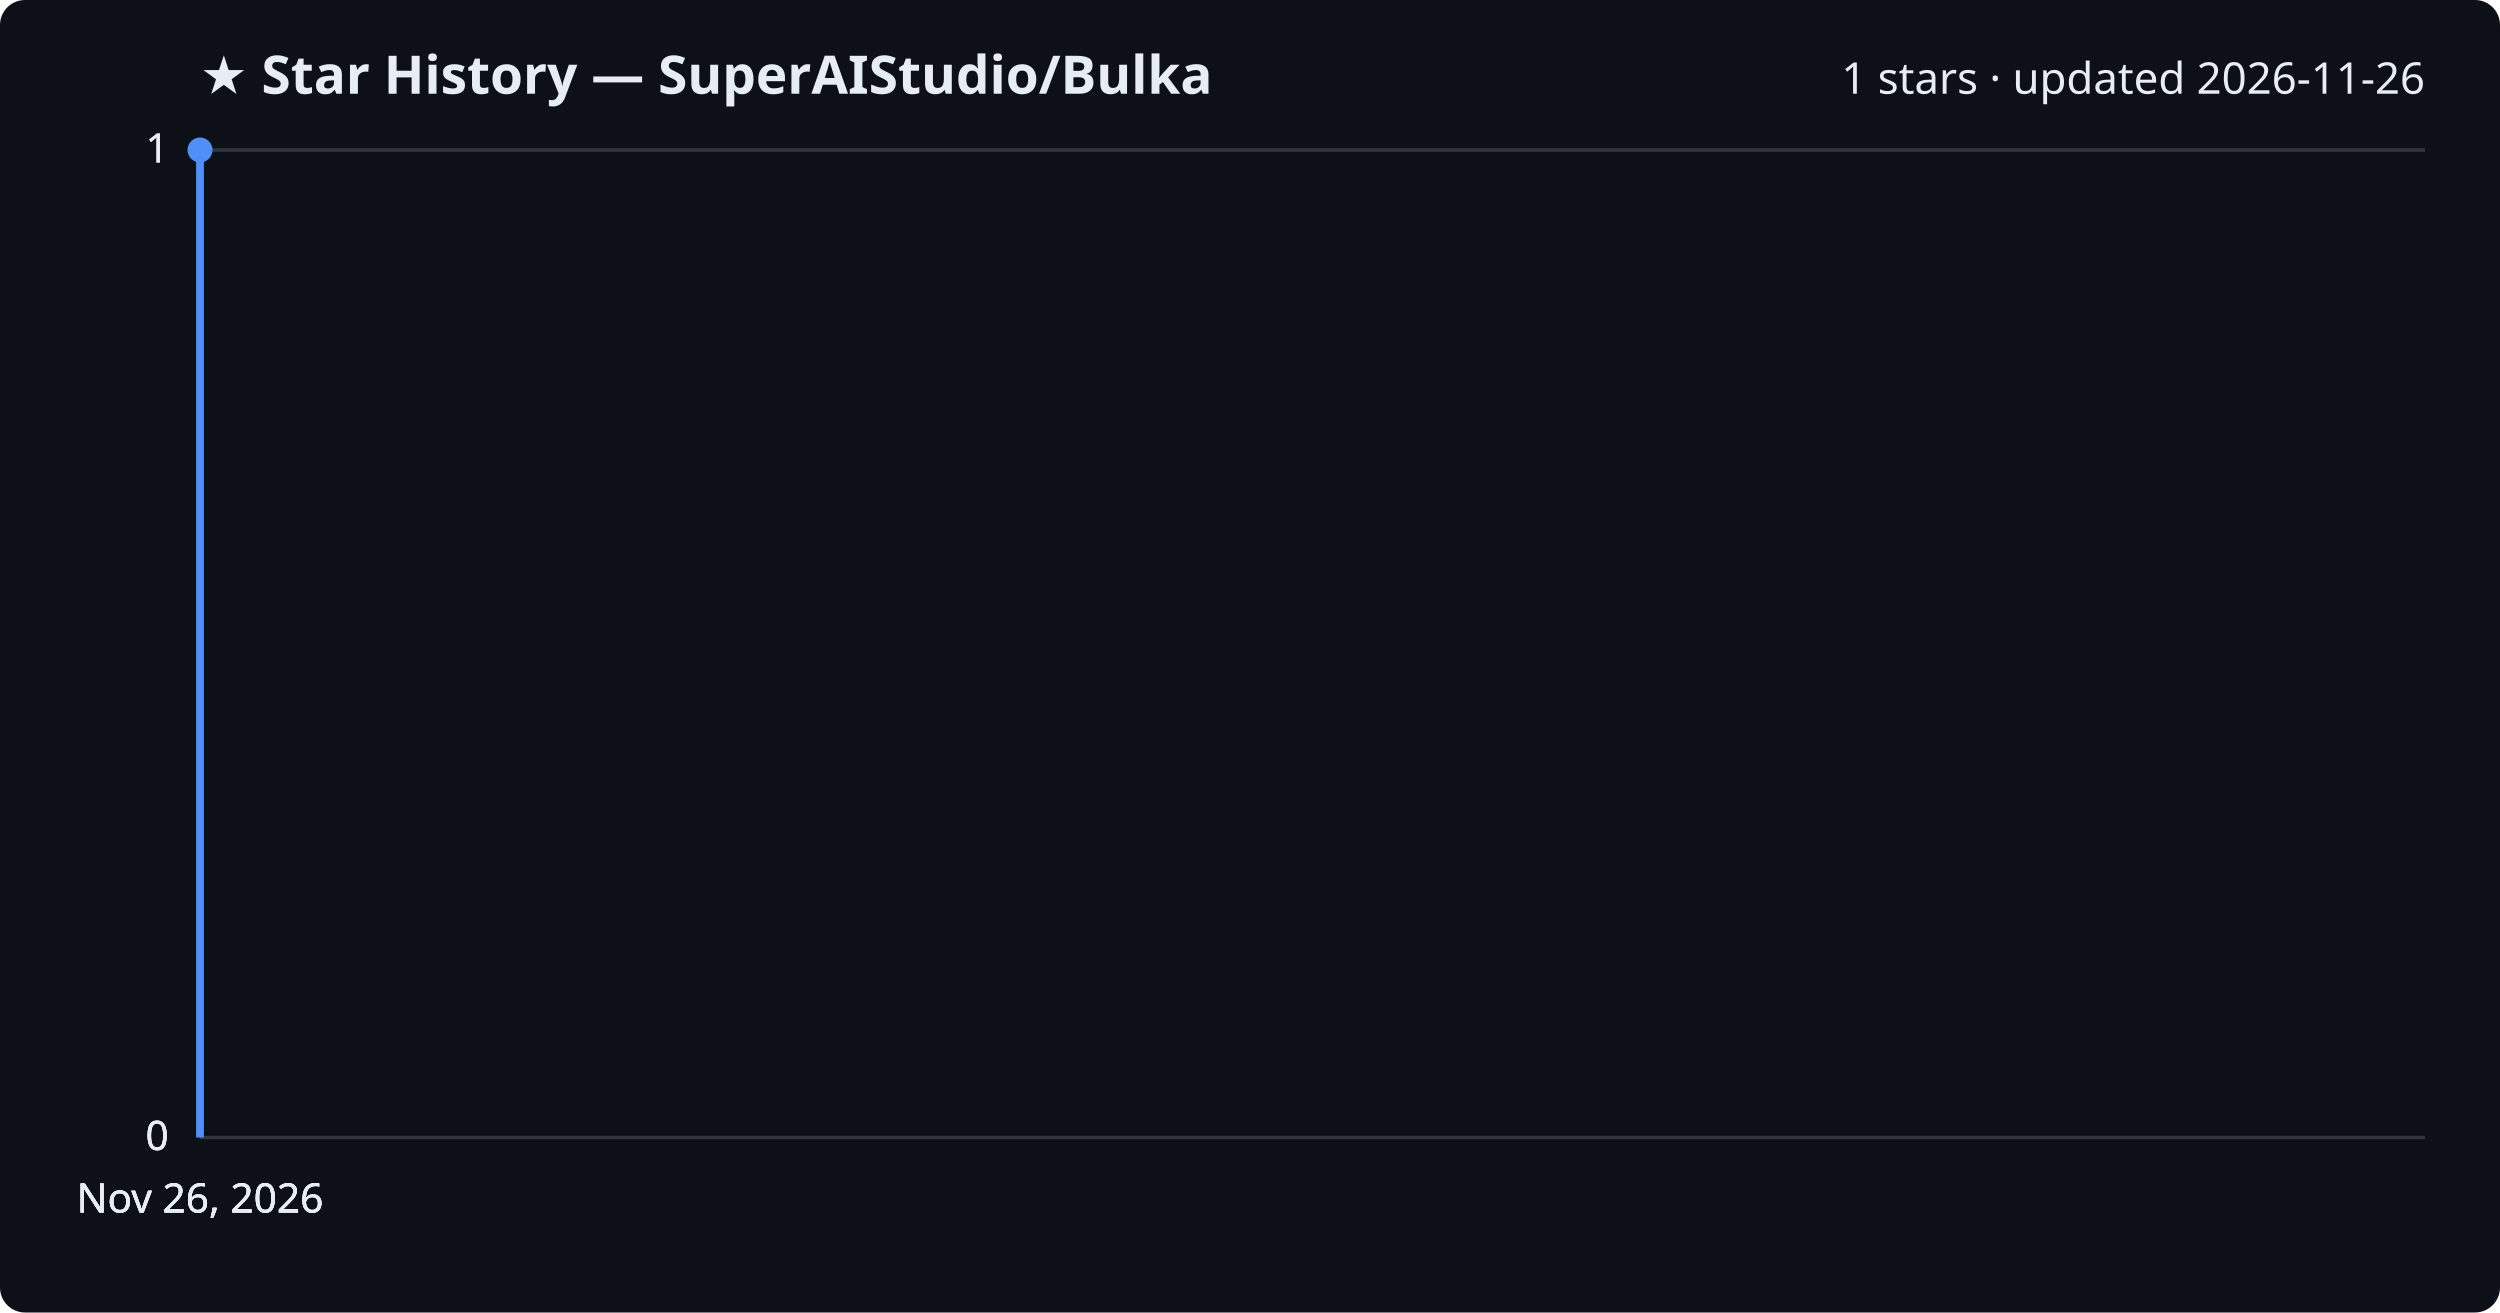
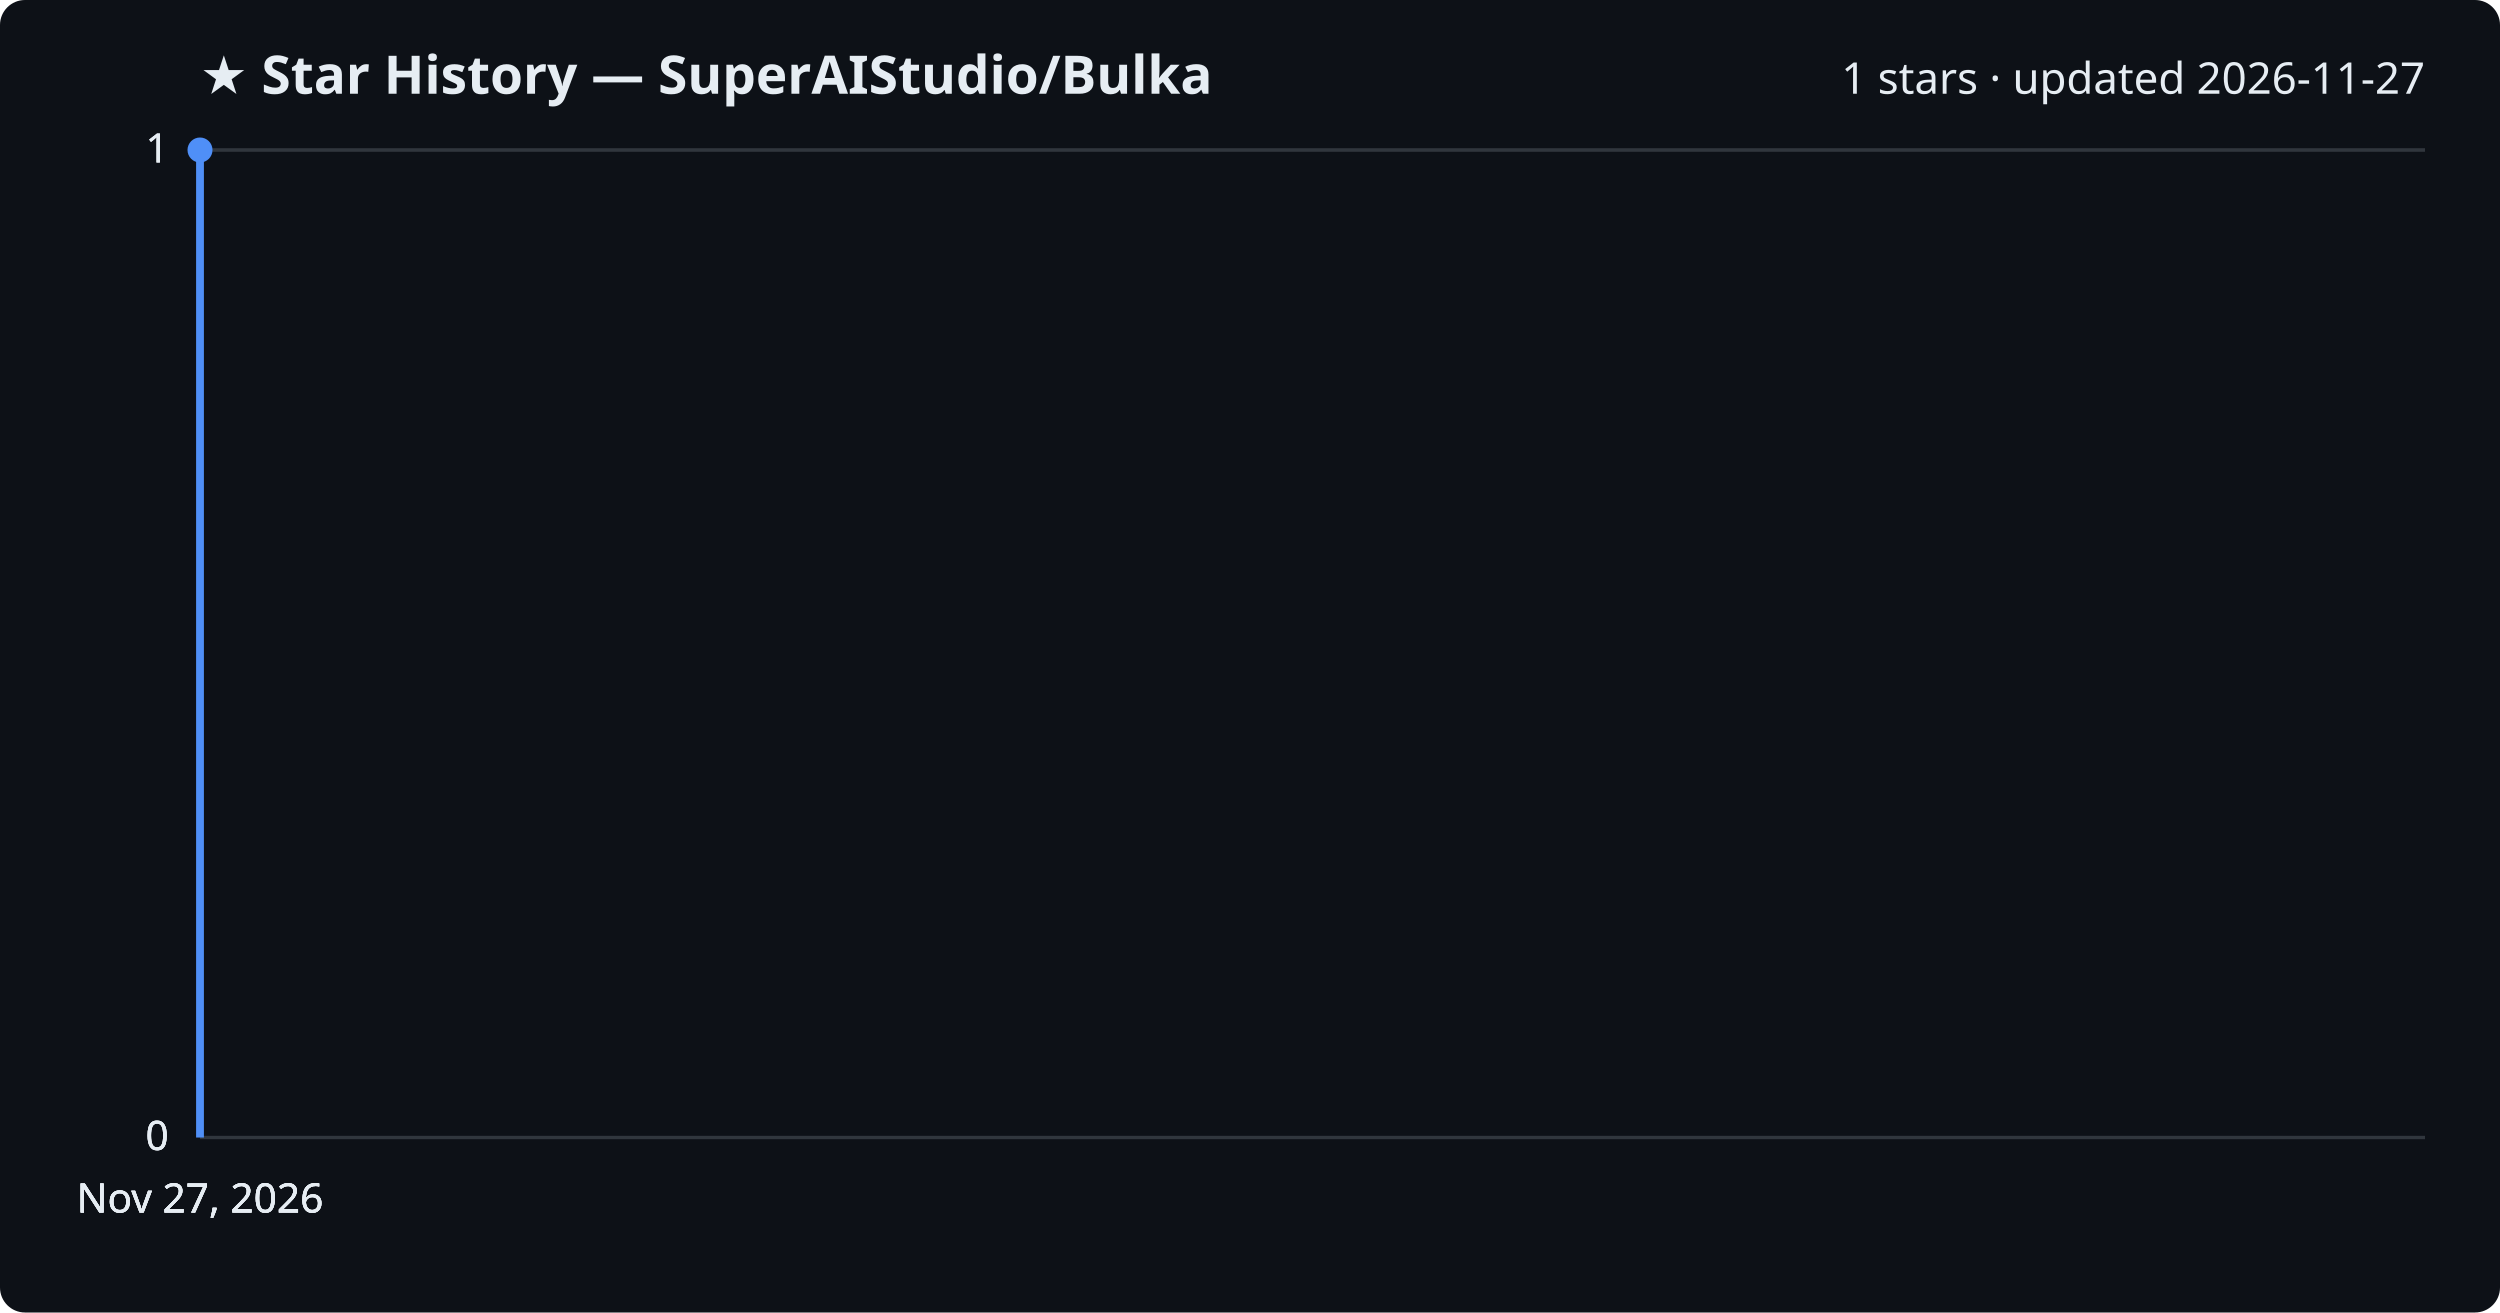
<svg xmlns="http://www.w3.org/2000/svg" viewBox="0 0 800 420" font-family="Segoe UI, sans-serif">
  <rect width="800" height="420" fill="#0d1117" rx="8" />
  <text x="64" y="30" fill="#e6edf3" font-size="17" font-weight="700">★ Star History — SuperAIStudio/Bulka</text>
-   <text x="776" y="30" fill="#e6edf3" font-size="14" text-anchor="end">1 stars · updated 2026-11-26</text>
+   <text x="776" y="30" fill="#e6edf3" font-size="14" text-anchor="end">1 stars · updated 2026-11-27</text>
  <line x1="64" y1="364.0" x2="776" y2="364.0" stroke="#30363d" stroke-width="1" />
  <text x="54" y="368.0" fill="#e6edf3" font-size="13" text-anchor="end">0</text>
  <line x1="64" y1="364.0" x2="776" y2="364.0" stroke="#30363d" stroke-width="1" />
  <text x="54" y="368.0" fill="#e6edf3" font-size="13" text-anchor="end">0</text>
  <line x1="64" y1="364.0" x2="776" y2="364.0" stroke="#30363d" stroke-width="1" />
  <text x="54" y="368.0" fill="#e6edf3" font-size="13" text-anchor="end">0</text>
  <line x1="64" y1="48.0" x2="776" y2="48.0" stroke="#30363d" stroke-width="1" />
  <text x="54" y="52.0" fill="#e6edf3" font-size="13" text-anchor="end">1</text>
  <line x1="64" y1="48.0" x2="776" y2="48.0" stroke="#30363d" stroke-width="1" />
  <text x="54" y="52.0" fill="#e6edf3" font-size="13" text-anchor="end">1</text>
  <path d="M64.0,364.0 L64.0,48.0 L64.0,48.0" fill="none" stroke="#4f8ff7" stroke-width="2.5" stroke-linejoin="round" />
  <circle cx="64.0" cy="48.0" r="4" fill="#4f8ff7" />
-   <text x="64.0" y="388" fill="#e6edf3" font-size="13" text-anchor="middle">Nov 26, 2026</text>
-   <text x="64.0" y="388" fill="#e6edf3" font-size="13" text-anchor="middle">Nov 26, 2026</text>
-   <text x="64.0" y="388" fill="#e6edf3" font-size="13" text-anchor="middle">Nov 26, 2026</text>
-   <text x="64.0" y="388" fill="#e6edf3" font-size="13" text-anchor="middle">Nov 26, 2026</text>
+   <text x="64.0" y="388" fill="#e6edf3" font-size="13" text-anchor="middle">Nov 27, 2026</text>
+   <text x="64.0" y="388" fill="#e6edf3" font-size="13" text-anchor="middle">Nov 27, 2026</text>
+   <text x="64.0" y="388" fill="#e6edf3" font-size="13" text-anchor="middle">Nov 27, 2026</text>
+   <text x="64.0" y="388" fill="#e6edf3" font-size="13" text-anchor="middle">Nov 27, 2026</text>
</svg>
